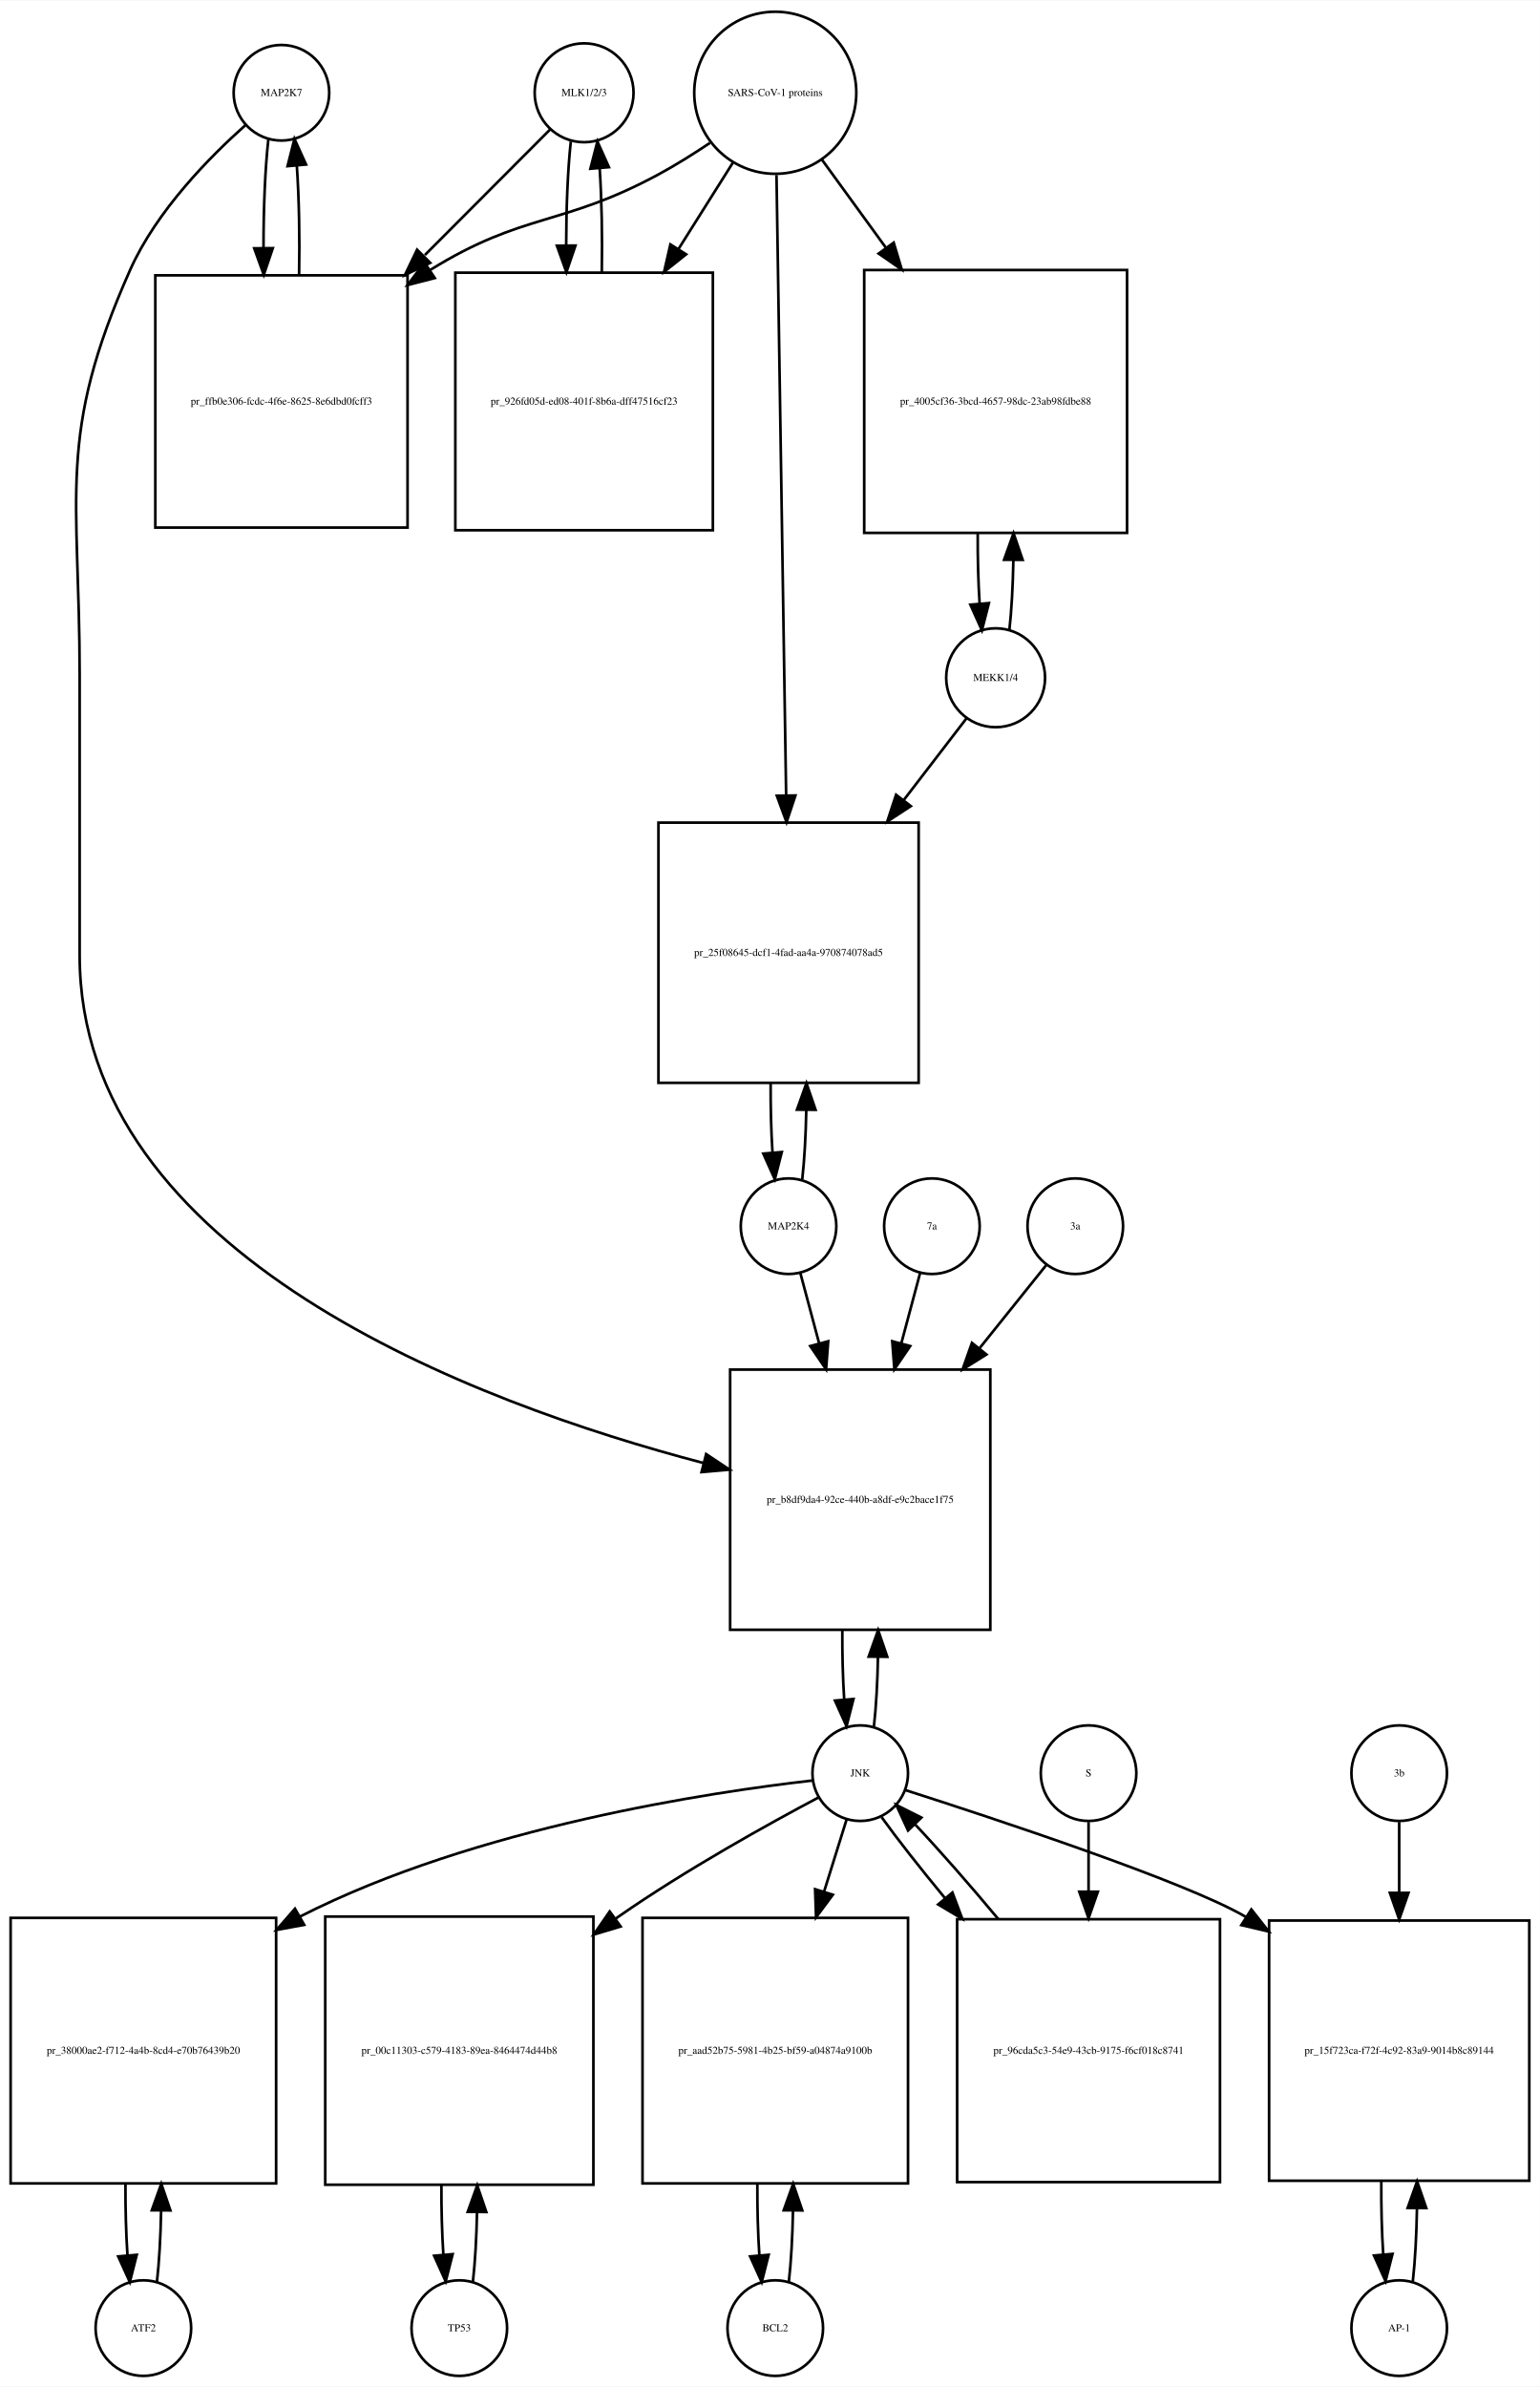
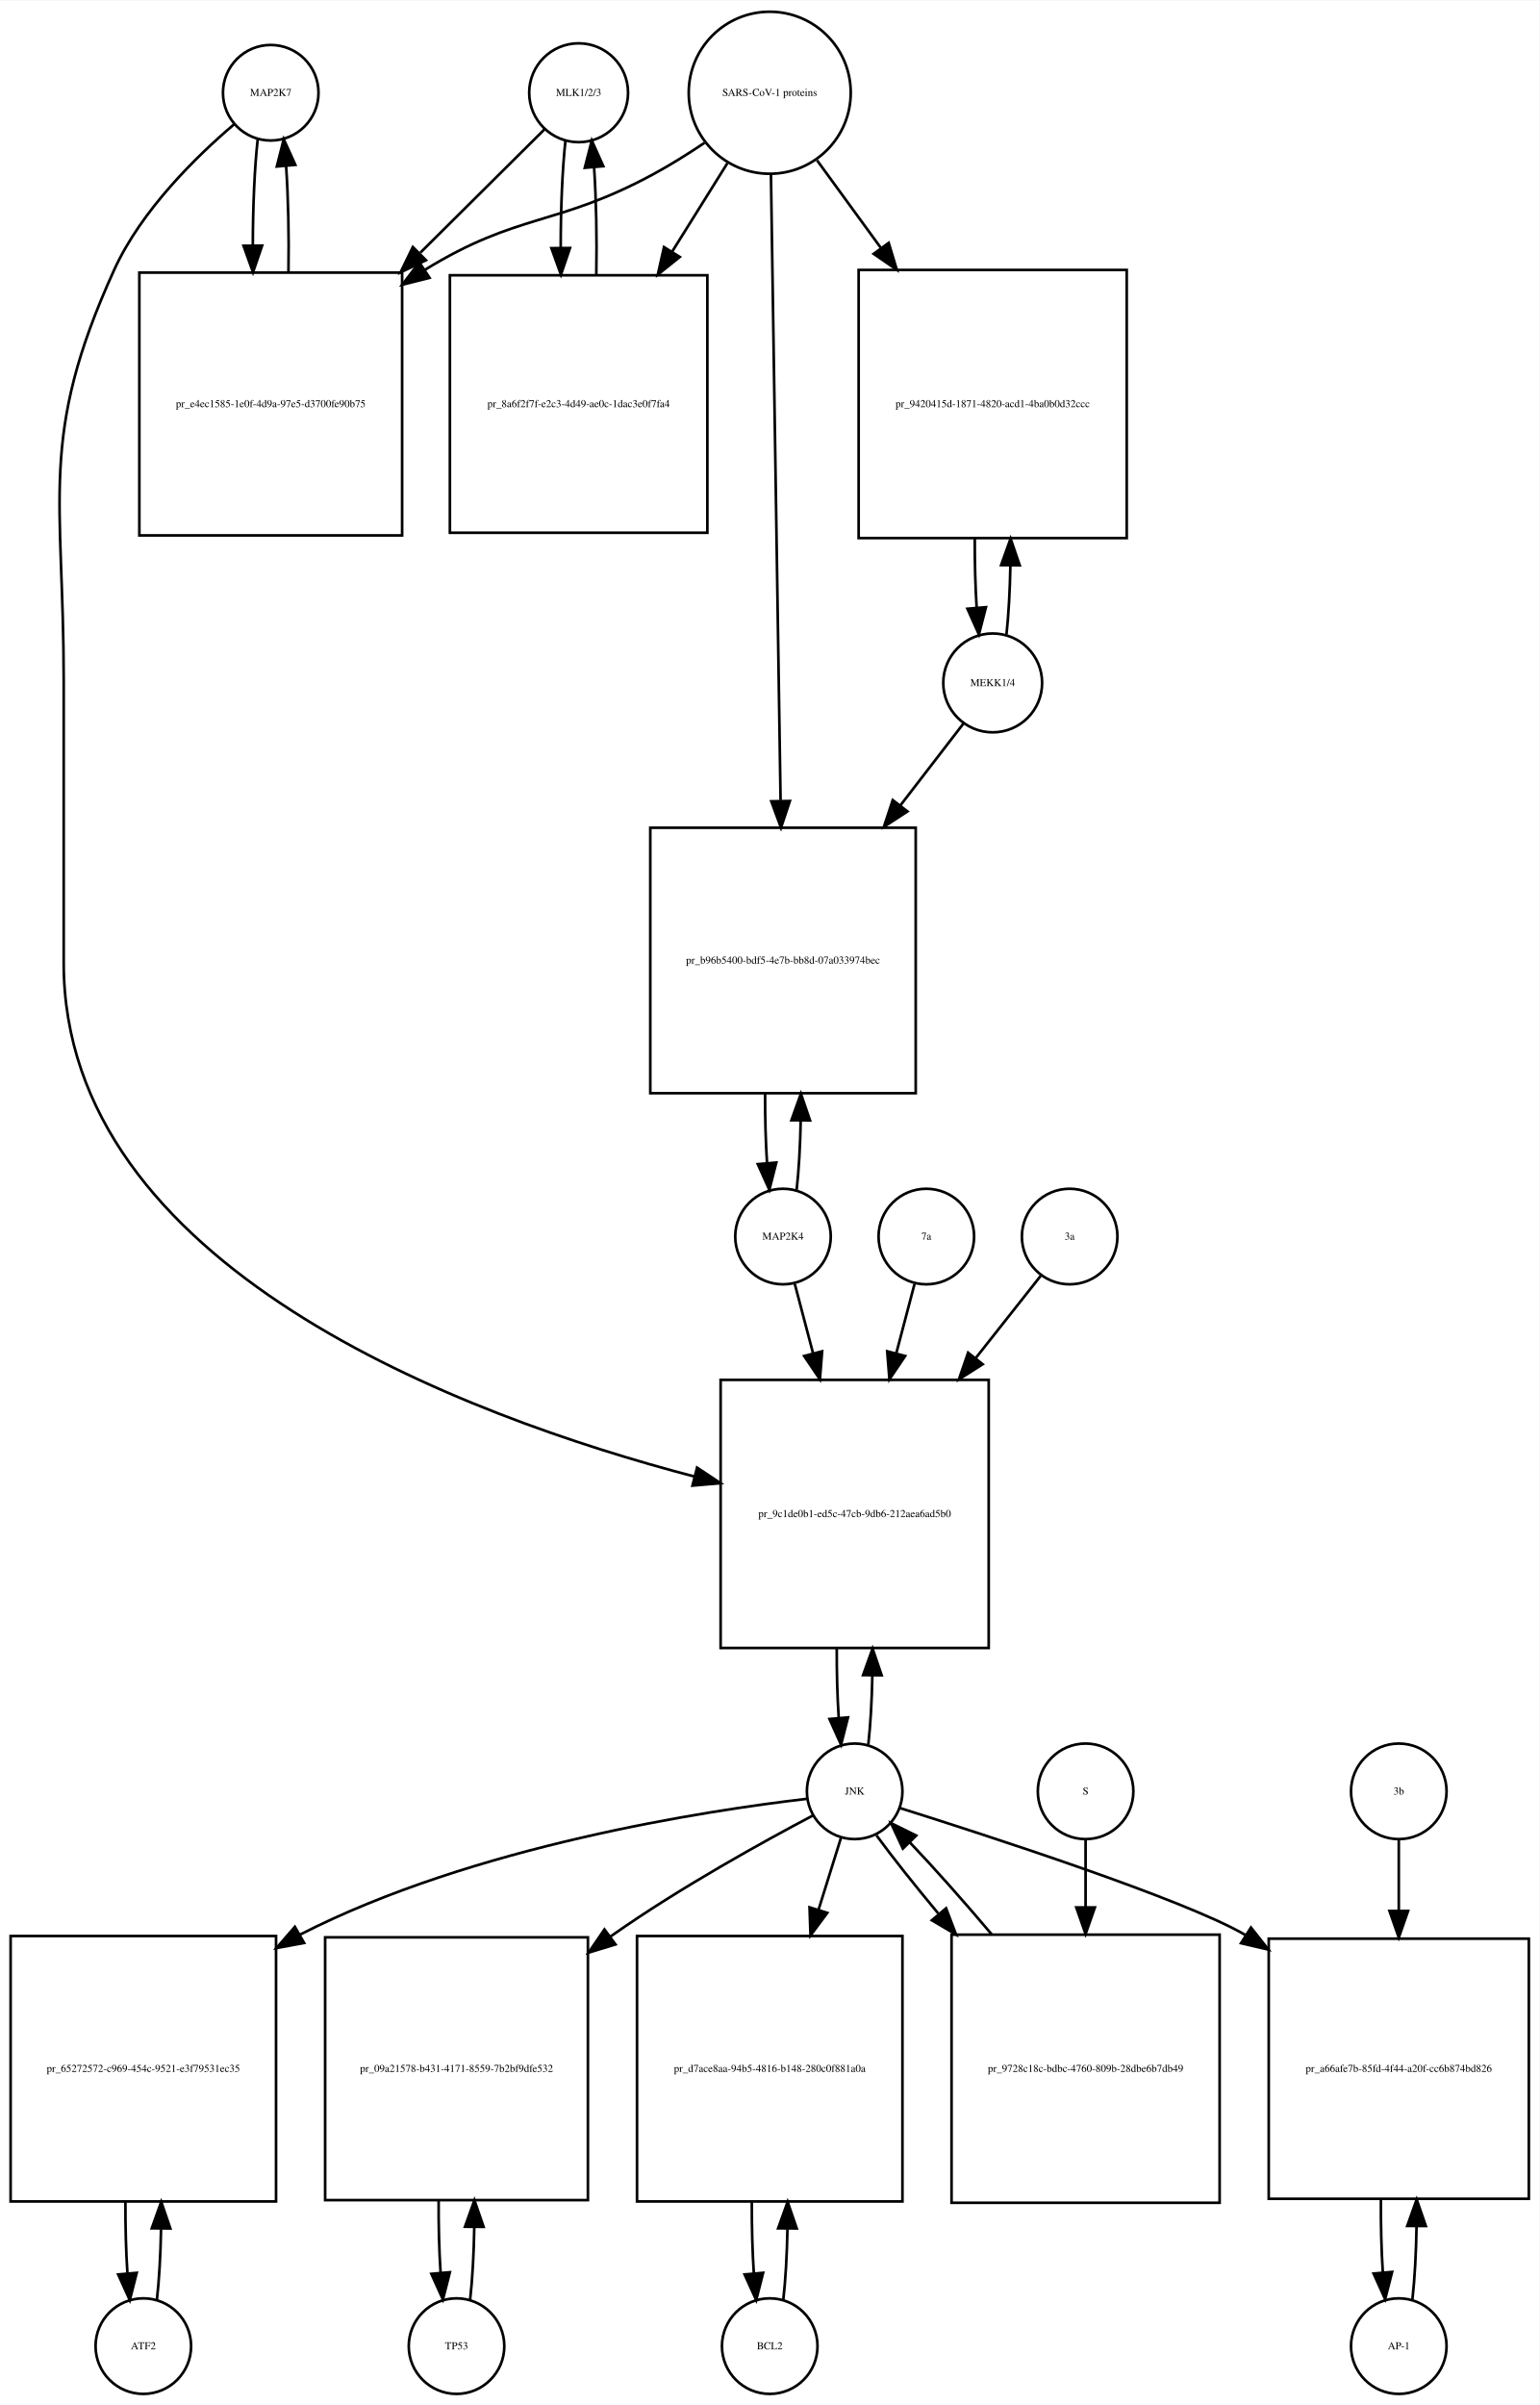
- <svg xmlns="http://www.w3.org/2000/svg" width="580pt" height="899pt" viewBox="0.00 0.00 580.00 898.64">
-   <g id="graph0" class="graph" transform="scale(1 1) rotate(0) translate(4 894.641)">
-     <polygon fill="white" stroke="none" points="-4,4 -4,-894.641 576,-894.641 576,4 -4,4" />
+ <svg xmlns="http://www.w3.org/2000/svg" width="580pt" height="906pt" viewBox="0.00 0.00 580.00 905.64">
+   <g id="graph0" class="graph" transform="scale(1 1) rotate(0) translate(4 901.641)">
+     <polygon fill="white" stroke="none" points="-4,4 -4,-901.641 576,-901.641 576,4 -4,4" />
    <g id="node1" class="node">
-       <ellipse fill="none" stroke="black" cx="102" cy="-859.882" rx="18" ry="18" />
-       <text text-anchor="middle" x="102" y="-858.682" font-family="Times,serif" font-size="4.00">MAP2K7</text>
+       <ellipse fill="none" stroke="black" cx="98" cy="-866.882" rx="18" ry="18" />
+       <text text-anchor="middle" x="98" y="-865.682" font-family="Times,serif" font-size="4.00">MAP2K7</text>
    </g>
    <g id="node2" class="node">
-       <polygon fill="none" stroke="black" points="149.5,-791.123 54.5,-791.123 54.5,-696.123 149.5,-696.123 149.5,-791.123" />
-       <text text-anchor="middle" x="102" y="-742.423" font-family="Times,serif" font-size="4.00">pr_ffb0e306-fcdc-4f6e-8625-8e6dbd0fcff3</text>
+       <polygon fill="none" stroke="black" points="147.5,-799.123 48.5,-799.123 48.5,-700.123 147.5,-700.123 147.5,-799.123" />
+       <text text-anchor="middle" x="98" y="-748.423" font-family="Times,serif" font-size="4.00">pr_e4ec1585-1e0f-4d9a-97e5-d3700fe90b75</text>
    </g>
    <g id="edge1" class="edge">
-       <path fill="none" stroke="black" d="M97.099,-842.512C95.864,-831.632 95.247,-816.637 95.25,-801.652" />
-       <polygon fill="black" stroke="black" points="98.753,-801.363 95.351,-791.33 91.753,-801.295 98.753,-801.363" />
+       <path fill="none" stroke="black" d="M93.099,-849.368C91.898,-838.697 91.282,-824.101 91.251,-809.405" />
+       <polygon fill="black" stroke="black" points="94.752,-809.287 91.324,-799.262 87.752,-809.237 94.752,-809.287" />
    </g>
    <g id="node20" class="node">
-       <polygon fill="none" stroke="black" points="369,-379 271,-379 271,-281 369,-281 369,-379" />
-       <text text-anchor="middle" x="320" y="-328.8" font-family="Times,serif" font-size="4.00">pr_b8df9da4-92ce-440b-a8df-e9c2bace1f75</text>
+       <polygon fill="none" stroke="black" points="368.5,-382 267.5,-382 267.5,-281 368.5,-281 368.5,-382" />
+       <text text-anchor="middle" x="318" y="-330.3" font-family="Times,serif" font-size="4.00">pr_9c1de0b1-ed5c-47cb-9db6-212aea6ad5b0</text>
    </g>
    <g id="edge2" class="edge">
-       <path fill="none" stroke="black" d="M88.617,-847.838C75.139,-835.876 54.959,-815.481 45,-793.123 17.198,-730.706 26,-708.89 26,-640.562 26,-640.562 26,-640.562 26,-535 26,-421.756 175.059,-366.352 260.905,-343.834" />
-       <polygon fill="black" stroke="black" points="261.966,-347.176 270.791,-341.313 260.236,-340.393 261.966,-347.176" />
+       <path fill="none" stroke="black" d="M84.138,-854.944C70.18,-843.067 49.286,-822.742 39,-800.123 10.35,-737.12 20,-714.773 20,-645.562 20,-645.562 20,-645.562 20,-539 20,-424.451 170.596,-368.408 257.676,-345.577" />
+       <polygon fill="black" stroke="black" points="258.624,-348.948 267.448,-343.084 256.893,-342.165 258.624,-348.948" />
    </g>
    <g id="edge3" class="edge">
-       <path fill="none" stroke="black" d="M108.649,-791.33C108.924,-805.382 108.637,-820.304 107.79,-832.54" />
-       <polygon fill="black" stroke="black" points="104.303,-832.24 106.901,-842.512 111.275,-832.862 104.303,-832.24" />
+       <path fill="none" stroke="black" d="M104.676,-799.262C104.902,-812.962 104.608,-827.356 103.794,-839.246" />
+       <polygon fill="black" stroke="black" points="100.294,-839.099 102.901,-849.368 107.267,-839.715 100.294,-839.099" />
    </g>
    <g id="node3" class="node">
-       <ellipse fill="none" stroke="black" cx="216" cy="-859.882" rx="18.623" ry="18.623" />
-       <text text-anchor="middle" x="216" y="-858.682" font-family="Times,serif" font-size="4.00">MLK1/2/3</text>
+       <ellipse fill="none" stroke="black" cx="214" cy="-866.882" rx="18.623" ry="18.623" />
+       <text text-anchor="middle" x="214" y="-865.682" font-family="Times,serif" font-size="4.00">MLK1/2/3</text>
    </g>
    <g id="edge4" class="edge">
-       <path fill="none" stroke="black" d="M203.364,-846.218C191.748,-834.576 173.699,-816.486 156.032,-798.778" />
-       <polygon fill="black" stroke="black" points="158.044,-795.839 148.503,-791.232 153.088,-800.783 158.044,-795.839" />
+       <path fill="none" stroke="black" d="M201.143,-853.107C189.633,-841.671 171.915,-824.066 154.393,-806.656" />
+       <polygon fill="black" stroke="black" points="156.475,-803.791 146.915,-799.225 151.541,-808.757 156.475,-803.791" />
    </g>
    <g id="node5" class="node">
-       <polygon fill="none" stroke="black" points="264.5,-792.123 167.5,-792.123 167.5,-695.123 264.5,-695.123 264.5,-792.123" />
-       <text text-anchor="middle" x="216" y="-742.423" font-family="Times,serif" font-size="4.00">pr_926fd05d-ed08-401f-8b6a-dff47516cf23</text>
+       <polygon fill="none" stroke="black" points="262.5,-798.123 165.5,-798.123 165.5,-701.123 262.5,-701.123 262.5,-798.123" />
+       <text text-anchor="middle" x="214" y="-748.423" font-family="Times,serif" font-size="4.00">pr_8a6f2f7f-e2c3-4d49-ae0c-1dac3e0f7fa4</text>
    </g>
    <g id="edge5" class="edge">
-       <path fill="none" stroke="black" d="M210.991,-841.529C209.853,-830.979 209.273,-816.837 209.251,-802.624" />
-       <polygon fill="black" stroke="black" points="212.753,-802.339 209.333,-792.311 205.753,-802.283 212.753,-802.339" />
+       <path fill="none" stroke="black" d="M209.045,-848.875C207.856,-838.038 207.258,-823.302 207.25,-808.54" />
+       <polygon fill="black" stroke="black" points="210.751,-808.394 207.339,-798.364 203.752,-808.333 210.751,-808.394" />
    </g>
    <g id="node4" class="node">
-       <ellipse fill="none" stroke="black" cx="288" cy="-859.882" rx="30.52" ry="30.52" />
-       <text text-anchor="middle" x="288" y="-858.682" font-family="Times,serif" font-size="4.00">SARS-CoV-1 proteins</text>
+       <ellipse fill="none" stroke="black" cx="286" cy="-866.882" rx="30.52" ry="30.52" />
+       <text text-anchor="middle" x="286" y="-865.682" font-family="Times,serif" font-size="4.00">SARS-CoV-1 proteins</text>
    </g>
    <g id="edge6" class="edge">
-       <path fill="none" stroke="black" d="M263.408,-841C257.221,-836.853 250.49,-832.631 244,-829.123 207.549,-809.419 193.214,-814.961 158,-793.123 157.911,-793.068 157.822,-793.013 157.734,-792.957" />
-       <polygon fill="black" stroke="black" points="159.761,-790.103 149.503,-787.456 155.872,-795.923 159.761,-790.103" />
+       <path fill="none" stroke="black" d="M261.408,-848C255.221,-843.853 248.49,-839.631 242,-836.123 205.549,-816.419 191.293,-821.833 156,-800.123 155.912,-800.069 155.824,-800.015 155.736,-799.96" />
+       <polygon fill="black" stroke="black" points="157.836,-797.153 147.563,-794.564 153.979,-802.995 157.836,-797.153" />
    </g>
    <g id="edge7" class="edge">
-       <path fill="none" stroke="black" d="M272.021,-833.524C265.946,-823.885 258.757,-812.475 251.589,-801.1" />
-       <polygon fill="black" stroke="black" points="254.423,-799.032 246.13,-792.438 248.501,-802.764 254.423,-799.032" />
+       <path fill="none" stroke="black" d="M270.021,-840.303C263.82,-830.376 256.457,-818.59 249.142,-806.879" />
+       <polygon fill="black" stroke="black" points="252.107,-805.02 243.841,-798.393 246.17,-808.728 252.107,-805.02" />
    </g>
    <g id="node17" class="node">
-       <polygon fill="none" stroke="black" points="420.5,-793.123 321.5,-793.123 321.5,-694.123 420.5,-694.123 420.5,-793.123" />
-       <text text-anchor="middle" x="371" y="-742.423" font-family="Times,serif" font-size="4.00">pr_4005cf36-3bcd-4657-98dc-23ab98fdbe88</text>
+       <polygon fill="none" stroke="black" points="420.5,-800.123 319.5,-800.123 319.5,-699.123 420.5,-699.123 420.5,-800.123" />
+       <text text-anchor="middle" x="370" y="-748.423" font-family="Times,serif" font-size="4.00">pr_9420415d-1871-4820-acd1-4ba0b0d32ccc</text>
    </g>
    <g id="edge8" class="edge">
-       <path fill="none" stroke="black" d="M305.602,-834.651C312.716,-824.857 321.252,-813.108 329.772,-801.379" />
-       <polygon fill="black" stroke="black" points="332.605,-803.434 335.65,-793.286 326.941,-799.32 332.605,-803.434" />
+       <path fill="none" stroke="black" d="M303.814,-841.439C310.867,-831.761 319.301,-820.189 327.748,-808.599" />
+       <polygon fill="black" stroke="black" points="330.82,-810.326 333.881,-800.183 325.163,-806.203 330.82,-810.326" />
    </g>
    <g id="node19" class="node">
-       <polygon fill="none" stroke="black" points="342,-585 244,-585 244,-487 342,-487 342,-585" />
-       <text text-anchor="middle" x="293" y="-534.8" font-family="Times,serif" font-size="4.00">pr_25f08645-dcf1-4fad-aa4a-970874078ad5</text>
+       <polygon fill="none" stroke="black" points="341,-590 241,-590 241,-490 341,-490 341,-590" />
+       <text text-anchor="middle" x="291" y="-538.8" font-family="Times,serif" font-size="4.00">pr_b96b5400-bdf5-4e7b-bb8d-07a033974bec</text>
    </g>
    <g id="edge9" class="edge">
-       <path fill="none" stroke="black" d="M288.466,-828.889C289.291,-775.745 291.024,-664.18 292.093,-595.41" />
-       <polygon fill="black" stroke="black" points="295.596,-595.225 292.252,-585.171 288.597,-595.116 295.596,-595.225" />
+       <path fill="none" stroke="black" d="M286.461,-835.9C287.284,-782.485 289.016,-669.942 290.086,-600.372" />
+       <polygon fill="black" stroke="black" points="293.591,-600.065 290.246,-590.012 286.592,-599.957 293.591,-600.065" />
    </g>
    <g id="edge10" class="edge">
-       <path fill="none" stroke="black" d="M222.667,-792.311C222.903,-805.671 222.634,-819.739 221.861,-831.483" />
-       <polygon fill="black" stroke="black" points="218.367,-831.269 221.009,-841.529 225.342,-831.86 218.367,-831.269" />
+       <path fill="none" stroke="black" d="M220.661,-798.364C220.91,-812.091 220.636,-826.589 219.837,-838.617" />
+       <polygon fill="black" stroke="black" points="216.324,-838.612 218.955,-848.875 223.299,-839.212 216.324,-838.612" />
    </g>
    <g id="node6" class="node">
      <ellipse fill="none" stroke="black" cx="50" cy="-18" rx="18" ry="18" />
      <text text-anchor="middle" x="50" y="-16.8" font-family="Times,serif" font-size="4.00">ATF2</text>
    </g>
    <g id="node7" class="node">
      <polygon fill="none" stroke="black" points="100,-172.5 0,-172.5 0,-72.5 100,-72.5 100,-172.5" />
-       <text text-anchor="middle" x="50" y="-121.3" font-family="Times,serif" font-size="4.00">pr_38000ae2-f712-4a4b-8cd4-e70b76439b20</text>
+       <text text-anchor="middle" x="50" y="-121.3" font-family="Times,serif" font-size="4.00">pr_65272572-c969-454c-9521-e3f79531ec35</text>
    </g>
    <g id="edge11" class="edge">
      <path fill="none" stroke="black" d="M55.1,-35.342C55.962,-42.84 56.486,-52.236 56.672,-62.044" />
      <polygon fill="black" stroke="black" points="53.175,-62.376 56.745,-72.352 60.175,-62.327 53.175,-62.376" />
    </g>
    <g id="edge12" class="edge">
      <path fill="none" stroke="black" d="M43.255,-72.352C43.21,-63.063 43.462,-53.683 44.009,-45.433" />
      <polygon fill="black" stroke="black" points="47.507,-45.611 44.9,-35.342 40.534,-44.996 47.507,-45.611" />
    </g>
    <g id="node8" class="node">
-       <ellipse fill="none" stroke="black" cx="320" cy="-227" rx="18" ry="18" />
-       <text text-anchor="middle" x="320" y="-225.8" font-family="Times,serif" font-size="4.00">JNK</text>
+       <ellipse fill="none" stroke="black" cx="318" cy="-227" rx="18" ry="18" />
+       <text text-anchor="middle" x="318" y="-225.8" font-family="Times,serif" font-size="4.00">JNK</text>
    </g>
    <g id="edge13" class="edge">
-       <path fill="none" stroke="black" d="M302.103,-224.244C264.495,-219.982 175.268,-206.836 109,-173 108.907,-172.952 108.814,-172.905 108.721,-172.857" />
-       <polygon fill="black" stroke="black" points="110.57,-169.882 100.15,-167.963 107.099,-175.961 110.57,-169.882" />
+       <path fill="none" stroke="black" d="M299.988,-224.174C262.573,-219.809 174.473,-206.523 109,-173 108.907,-172.952 108.814,-172.905 108.721,-172.857" />
+       <polygon fill="black" stroke="black" points="110.572,-169.883 100.154,-167.955 107.096,-175.959 110.572,-169.883" />
    </g>
    <g id="node10" class="node">
-       <polygon fill="none" stroke="black" points="219.5,-173 118.5,-173 118.5,-72 219.5,-72 219.5,-173" />
-       <text text-anchor="middle" x="169" y="-121.3" font-family="Times,serif" font-size="4.00">pr_00c11303-c579-4183-89ea-8464474d44b8</text>
+       <polygon fill="none" stroke="black" points="217.5,-172 118.5,-172 118.5,-73 217.5,-73 217.5,-172" />
+       <text text-anchor="middle" x="168" y="-121.3" font-family="Times,serif" font-size="4.00">pr_09a21578-b431-4171-8559-7b2bf9dfe532</text>
    </g>
    <g id="edge14" class="edge">
-       <path fill="none" stroke="black" d="M304.397,-217.918C285.889,-208.104 254.35,-190.665 229,-173 228.612,-172.73 228.224,-172.458 227.835,-172.184" />
-       <polygon fill="black" stroke="black" points="229.767,-169.261 219.621,-166.209 225.649,-174.922 229.767,-169.261" />
+       <path fill="none" stroke="black" d="M302.372,-217.954C283.839,-208.175 252.277,-190.769 227,-173 226.617,-172.731 226.234,-172.46 225.85,-172.187" />
+       <polygon fill="black" stroke="black" points="227.879,-169.334 217.749,-166.23 223.731,-174.974 227.879,-169.334" />
    </g>
    <g id="node12" class="node">
-       <polygon fill="none" stroke="black" points="338,-172.5 238,-172.5 238,-72.5 338,-72.5 338,-172.5" />
-       <text text-anchor="middle" x="288" y="-121.3" font-family="Times,serif" font-size="4.00">pr_aad52b75-5981-4b25-bf59-a04874a9100b</text>
+       <polygon fill="none" stroke="black" points="336,-172.5 236,-172.5 236,-72.5 336,-72.5 336,-172.5" />
+       <text text-anchor="middle" x="286" y="-121.3" font-family="Times,serif" font-size="4.00">pr_d7ace8aa-94b5-4816-b148-280c0f881a0a</text>
    </g>
    <g id="edge15" class="edge">
-       <path fill="none" stroke="black" d="M314.859,-209.532C312.475,-201.898 309.484,-192.315 306.37,-182.34" />
-       <polygon fill="black" stroke="black" points="309.683,-181.21 303.362,-172.707 303.001,-183.296 309.683,-181.21" />
+       <path fill="none" stroke="black" d="M312.859,-209.532C310.475,-201.898 307.484,-192.315 304.37,-182.34" />
+       <polygon fill="black" stroke="black" points="307.683,-181.21 301.362,-172.707 301.001,-183.296 307.683,-181.21" />
    </g>
    <g id="node14" class="node">
      <polygon fill="none" stroke="black" points="572,-171.5 474,-171.5 474,-73.5 572,-73.5 572,-171.5" />
-       <text text-anchor="middle" x="523" y="-121.3" font-family="Times,serif" font-size="4.00">pr_15f723ca-f72f-4c92-83a9-9014b8c89144</text>
+       <text text-anchor="middle" x="523" y="-121.3" font-family="Times,serif" font-size="4.00">pr_a66afe7b-85fd-4f44-a20f-cc6b874bd826</text>
    </g>
    <g id="edge16" class="edge">
-       <path fill="none" stroke="black" d="M336.931,-220.651C370.114,-210.031 442.432,-186.176 465,-173 465.093,-172.946 465.186,-172.891 465.279,-172.837" />
-       <polygon fill="black" stroke="black" points="467.313,-175.691 473.871,-167.369 463.555,-169.785 467.313,-175.691" />
+       <path fill="none" stroke="black" d="M334.908,-220.751C368.432,-210.205 442.07,-186.32 465,-173 465.093,-172.946 465.186,-172.892 465.279,-172.837" />
+       <polygon fill="black" stroke="black" points="467.308,-175.695 473.88,-167.385 463.56,-169.783 467.308,-175.695" />
    </g>
    <g id="edge17" class="edge">
-       <path fill="none" stroke="black" d="M325.166,-244.678C326,-252.074 326.505,-261.261 326.68,-270.824" />
-       <polygon fill="black" stroke="black" points="323.18,-270.889 326.743,-280.866 330.18,-270.845 323.18,-270.889" />
+       <path fill="none" stroke="black" d="M323.128,-244.582C323.962,-251.947 324.475,-261.111 324.665,-270.684" />
+       <polygon fill="black" stroke="black" points="321.166,-270.78 324.747,-280.751 328.166,-270.723 321.166,-270.78" />
    </g>
    <g id="node23" class="node">
-       <polygon fill="none" stroke="black" points="455.5,-172 356.5,-172 356.5,-73 455.5,-73 455.5,-172" />
-       <text text-anchor="middle" x="406" y="-121.3" font-family="Times,serif" font-size="4.00">pr_96cda5c3-54e9-43cb-9175-f6cf018c8741</text>
+       <polygon fill="none" stroke="black" points="455.5,-173 354.5,-173 354.5,-72 455.5,-72 455.5,-173" />
+       <text text-anchor="middle" x="405" y="-121.3" font-family="Times,serif" font-size="4.00">pr_9728c18c-bdbc-4760-809b-28dbe6b7db49</text>
    </g>
    <g id="edge18" class="edge">
-       <path fill="none" stroke="black" d="M328.052,-210.432C334.071,-202.06 342.642,-191.165 351.931,-179.934" />
-       <polygon fill="black" stroke="black" points="354.725,-182.05 358.454,-172.133 349.354,-177.56 354.725,-182.05" />
+       <path fill="none" stroke="black" d="M326.204,-210.432C332.114,-202.321 340.444,-191.841 349.504,-180.983" />
+       <polygon fill="black" stroke="black" points="352.434,-182.938 356.207,-173.038 347.083,-178.424 352.434,-182.938" />
    </g>
    <g id="node9" class="node">
-       <ellipse fill="none" stroke="black" cx="169" cy="-18" rx="18" ry="18" />
-       <text text-anchor="middle" x="169" y="-16.8" font-family="Times,serif" font-size="4.00">TP53</text>
+       <ellipse fill="none" stroke="black" cx="168" cy="-18" rx="18" ry="18" />
+       <text text-anchor="middle" x="168" y="-16.8" font-family="Times,serif" font-size="4.00">TP53</text>
    </g>
    <g id="edge19" class="edge">
-       <path fill="none" stroke="black" d="M174.128,-35.582C174.962,-42.947 175.475,-52.111 175.665,-61.684" />
-       <polygon fill="black" stroke="black" points="172.166,-61.78 175.747,-71.751 179.166,-61.723 172.166,-61.78" />
+       <path fill="none" stroke="black" d="M173.126,-35.566C173.996,-43.238 174.517,-52.864 174.687,-62.873" />
+       <polygon fill="black" stroke="black" points="171.188,-62.971 174.742,-72.951 178.188,-62.933 171.188,-62.971" />
    </g>
    <g id="edge20" class="edge">
-       <path fill="none" stroke="black" d="M162.253,-71.751C162.222,-62.774 162.467,-53.735 162.989,-45.738" />
-       <polygon fill="black" stroke="black" points="166.493,-45.848 163.872,-35.582 159.519,-45.242 166.493,-45.848" />
+       <path fill="none" stroke="black" d="M161.258,-72.951C161.201,-63.597 161.443,-54.122 161.987,-45.779" />
+       <polygon fill="black" stroke="black" points="165.495,-45.832 162.874,-35.566 158.521,-45.226 165.495,-45.832" />
    </g>
    <g id="node11" class="node">
-       <ellipse fill="none" stroke="black" cx="288" cy="-18" rx="18" ry="18" />
-       <text text-anchor="middle" x="288" y="-16.8" font-family="Times,serif" font-size="4.00">BCL2</text>
+       <ellipse fill="none" stroke="black" cx="286" cy="-18" rx="18" ry="18" />
+       <text text-anchor="middle" x="286" y="-16.8" font-family="Times,serif" font-size="4.00">BCL2</text>
    </g>
    <g id="edge21" class="edge">
-       <path fill="none" stroke="black" d="M293.1,-35.342C293.962,-42.84 294.486,-52.236 294.672,-62.044" />
-       <polygon fill="black" stroke="black" points="291.175,-62.376 294.745,-72.352 298.174,-62.327 291.175,-62.376" />
+       <path fill="none" stroke="black" d="M291.1,-35.342C291.962,-42.84 292.486,-52.236 292.672,-62.044" />
+       <polygon fill="black" stroke="black" points="289.175,-62.376 292.745,-72.352 296.174,-62.327 289.175,-62.376" />
    </g>
    <g id="edge22" class="edge">
-       <path fill="none" stroke="black" d="M281.255,-72.352C281.21,-63.063 281.462,-53.683 282.009,-45.433" />
-       <polygon fill="black" stroke="black" points="285.507,-45.611 282.9,-35.342 278.534,-44.996 285.507,-45.611" />
+       <path fill="none" stroke="black" d="M279.255,-72.352C279.21,-63.063 279.462,-53.683 280.009,-45.433" />
+       <polygon fill="black" stroke="black" points="283.507,-45.611 280.9,-35.342 276.534,-44.996 283.507,-45.611" />
    </g>
    <g id="node13" class="node">
      <ellipse fill="none" stroke="black" cx="523" cy="-18" rx="18" ry="18" />
      <text text-anchor="middle" x="523" y="-16.8" font-family="Times,serif" font-size="4.00">AP-1</text>
    </g>
    <g id="edge23" class="edge">
      <path fill="none" stroke="black" d="M528.139,-35.679C529.009,-43.399 529.526,-53.079 529.692,-63.133" />
      <polygon fill="black" stroke="black" points="526.192,-63.268 529.74,-73.251 533.192,-63.235 526.192,-63.268" />
    </g>
    <g id="edge24" class="edge">
      <path fill="none" stroke="black" d="M516.26,-73.251C516.195,-63.759 516.44,-54.129 516.994,-45.669" />
      <polygon fill="black" stroke="black" points="520.483,-45.944 517.861,-35.679 513.509,-45.338 520.483,-45.944" />
    </g>
    <g id="node15" class="node">
      <ellipse fill="none" stroke="black" cx="523" cy="-227" rx="18" ry="18" />
      <text text-anchor="middle" x="523" y="-225.8" font-family="Times,serif" font-size="4.00">3b</text>
    </g>
    <g id="edge25" class="edge">
      <path fill="none" stroke="black" d="M523,-208.612C523,-201.067 523,-191.748 523,-182.075" />
      <polygon fill="black" stroke="black" points="526.5,-181.924 523,-171.924 519.5,-181.924 526.5,-181.924" />
    </g>
    <g id="node16" class="node">
-       <ellipse fill="none" stroke="black" cx="371" cy="-639.562" rx="18.623" ry="18.623" />
-       <text text-anchor="middle" x="371" y="-638.362" font-family="Times,serif" font-size="4.00">MEKK1/4</text>
+       <ellipse fill="none" stroke="black" cx="370" cy="-644.562" rx="18.623" ry="18.623" />
+       <text text-anchor="middle" x="370" y="-643.362" font-family="Times,serif" font-size="4.00">MEKK1/4</text>
    </g>
    <g id="edge26" class="edge">
-       <path fill="none" stroke="black" d="M376.166,-657.415C377,-664.889 377.505,-674.172 377.68,-683.836" />
-       <polygon fill="black" stroke="black" points="374.181,-684.006 377.743,-693.984 381.181,-683.962 374.181,-684.006" />
+       <path fill="none" stroke="black" d="M375.193,-662.823C376.001,-670.233 376.494,-679.373 376.674,-688.897" />
+       <polygon fill="black" stroke="black" points="373.174,-688.929 376.746,-698.904 380.173,-688.878 373.174,-688.929" />
    </g>
    <g id="edge27" class="edge">
-       <path fill="none" stroke="black" d="M360.154,-624.44C353.76,-616.114 345.204,-604.974 336.345,-593.439" />
-       <polygon fill="black" stroke="black" points="339.054,-591.219 330.187,-585.42 333.502,-595.483 339.054,-591.219" />
+       <path fill="none" stroke="black" d="M359.015,-629.301C352.608,-620.983 344.058,-609.882 335.187,-598.366" />
+       <polygon fill="black" stroke="black" points="337.893,-596.143 329.018,-590.356 332.347,-600.414 337.893,-596.143" />
    </g>
    <g id="edge28" class="edge">
-       <path fill="none" stroke="black" d="M364.257,-693.984C364.206,-684.845 364.445,-675.603 364.973,-667.435" />
-       <polygon fill="black" stroke="black" points="368.465,-667.678 365.834,-657.415 361.491,-667.079 368.465,-667.678" />
+       <path fill="none" stroke="black" d="M363.254,-698.904C363.217,-689.986 363.451,-680.995 363.954,-673.003" />
+       <polygon fill="black" stroke="black" points="367.459,-673.08 364.807,-662.823 360.484,-672.495 367.459,-673.08" />
    </g>
    <g id="node18" class="node">
-       <ellipse fill="none" stroke="black" cx="293" cy="-433" rx="18" ry="18" />
-       <text text-anchor="middle" x="293" y="-431.8" font-family="Times,serif" font-size="4.00">MAP2K4</text>
+       <ellipse fill="none" stroke="black" cx="291" cy="-436" rx="18" ry="18" />
+       <text text-anchor="middle" x="291" y="-434.8" font-family="Times,serif" font-size="4.00">MAP2K4</text>
    </g>
    <g id="edge29" class="edge">
-       <path fill="none" stroke="black" d="M298.166,-450.678C299,-458.074 299.505,-467.261 299.68,-476.824" />
-       <polygon fill="black" stroke="black" points="296.18,-476.889 299.743,-486.866 303.18,-476.845 296.18,-476.889" />
+       <path fill="none" stroke="black" d="M296.141,-453.615C296.975,-460.991 297.485,-470.162 297.671,-479.733" />
+       <polygon fill="black" stroke="black" points="294.171,-479.819 297.746,-489.793 301.171,-479.767 294.171,-479.819" />
    </g>
    <g id="edge30" class="edge">
-       <path fill="none" stroke="black" d="M297.459,-415.322C299.458,-407.842 301.947,-398.53 304.535,-388.85" />
-       <polygon fill="black" stroke="black" points="307.94,-389.666 307.141,-379.101 301.177,-387.858 307.94,-389.666" />
+       <path fill="none" stroke="black" d="M295.459,-418.074C297.393,-410.731 299.785,-401.648 302.282,-392.17" />
+       <polygon fill="black" stroke="black" points="305.744,-392.768 304.907,-382.207 298.975,-390.985 305.744,-392.768" />
    </g>
    <g id="edge31" class="edge">
-       <path fill="none" stroke="black" d="M286.257,-486.866C286.207,-477.924 286.44,-468.883 286.955,-460.867" />
-       <polygon fill="black" stroke="black" points="290.462,-460.942 287.834,-450.678 283.488,-460.34 290.462,-460.942" />
+       <path fill="none" stroke="black" d="M284.254,-489.793C284.217,-480.826 284.458,-471.786 284.978,-463.783" />
+       <polygon fill="black" stroke="black" points="288.482,-463.88 285.859,-453.615 281.509,-463.275 288.482,-463.88" />
    </g>
    <g id="edge32" class="edge">
-       <path fill="none" stroke="black" d="M313.257,-280.866C313.207,-271.924 313.44,-262.883 313.955,-254.867" />
-       <polygon fill="black" stroke="black" points="317.462,-254.942 314.834,-244.678 310.488,-254.34 317.462,-254.942" />
+       <path fill="none" stroke="black" d="M311.253,-280.751C311.222,-271.774 311.467,-262.735 311.989,-254.738" />
+       <polygon fill="black" stroke="black" points="315.493,-254.848 312.872,-244.582 308.519,-254.242 315.493,-254.848" />
    </g>
    <g id="node21" class="node">
-       <ellipse fill="none" stroke="black" cx="347" cy="-433" rx="18" ry="18" />
-       <text text-anchor="middle" x="347" y="-431.8" font-family="Times,serif" font-size="4.00">7a</text>
+       <ellipse fill="none" stroke="black" cx="345" cy="-436" rx="18" ry="18" />
+       <text text-anchor="middle" x="345" y="-434.8" font-family="Times,serif" font-size="4.00">7a</text>
    </g>
    <g id="edge33" class="edge">
-       <path fill="none" stroke="black" d="M342.541,-415.322C340.542,-407.842 338.053,-398.53 335.465,-388.85" />
-       <polygon fill="black" stroke="black" points="338.823,-387.858 332.859,-379.101 332.06,-389.666 338.823,-387.858" />
+       <path fill="none" stroke="black" d="M340.541,-418.074C338.607,-410.731 336.215,-401.648 333.718,-392.17" />
+       <polygon fill="black" stroke="black" points="337.025,-390.985 331.093,-382.207 330.256,-392.768 337.025,-390.985" />
    </g>
    <g id="node22" class="node">
-       <ellipse fill="none" stroke="black" cx="401" cy="-433" rx="18" ry="18" />
-       <text text-anchor="middle" x="401" y="-431.8" font-family="Times,serif" font-size="4.00">3a</text>
+       <ellipse fill="none" stroke="black" cx="399" cy="-436" rx="18" ry="18" />
+       <text text-anchor="middle" x="399" y="-434.8" font-family="Times,serif" font-size="4.00">3a</text>
    </g>
    <g id="edge34" class="edge">
-       <path fill="none" stroke="black" d="M390.076,-418.379C383.41,-410.066 374.393,-398.823 365.049,-387.172" />
-       <polygon fill="black" stroke="black" points="367.539,-384.683 358.552,-379.071 362.078,-389.062 367.539,-384.683" />
+       <path fill="none" stroke="black" d="M388.076,-421.176C381.55,-412.918 372.771,-401.809 363.638,-390.252" />
+       <polygon fill="black" stroke="black" points="366.228,-387.885 357.282,-382.209 360.736,-392.225 366.228,-387.885" />
    </g>
    <g id="edge35" class="edge">
-       <path fill="none" stroke="black" d="M372,-172.058C361.425,-184.756 350.109,-197.675 340.681,-207.686" />
-       <polygon fill="black" stroke="black" points="338.012,-205.41 333.574,-215.031 343.043,-210.278 338.012,-205.41" />
+       <path fill="none" stroke="black" d="M369.72,-173.014C359.197,-185.47 348.026,-198.063 338.708,-207.845" />
+       <polygon fill="black" stroke="black" points="336.17,-205.434 331.681,-215.031 341.175,-210.328 336.17,-205.434" />
    </g>
    <g id="node24" class="node">
-       <ellipse fill="none" stroke="black" cx="406" cy="-227" rx="18" ry="18" />
-       <text text-anchor="middle" x="406" y="-225.8" font-family="Times,serif" font-size="4.00">S</text>
+       <ellipse fill="none" stroke="black" cx="405" cy="-227" rx="18" ry="18" />
+       <text text-anchor="middle" x="405" y="-225.8" font-family="Times,serif" font-size="4.00">S</text>
    </g>
    <g id="edge36" class="edge">
-       <path fill="none" stroke="black" d="M406,-208.612C406,-201.151 406,-191.958 406,-182.401" />
-       <polygon fill="black" stroke="black" points="409.5,-182.367 406,-172.367 402.5,-182.367 409.5,-182.367" />
+       <path fill="none" stroke="black" d="M405,-208.612C405,-201.398 405,-192.563 405,-183.346" />
+       <polygon fill="black" stroke="black" points="408.5,-183.253 405,-173.253 401.5,-183.253 408.5,-183.253" />
    </g>
  </g>
</svg>
